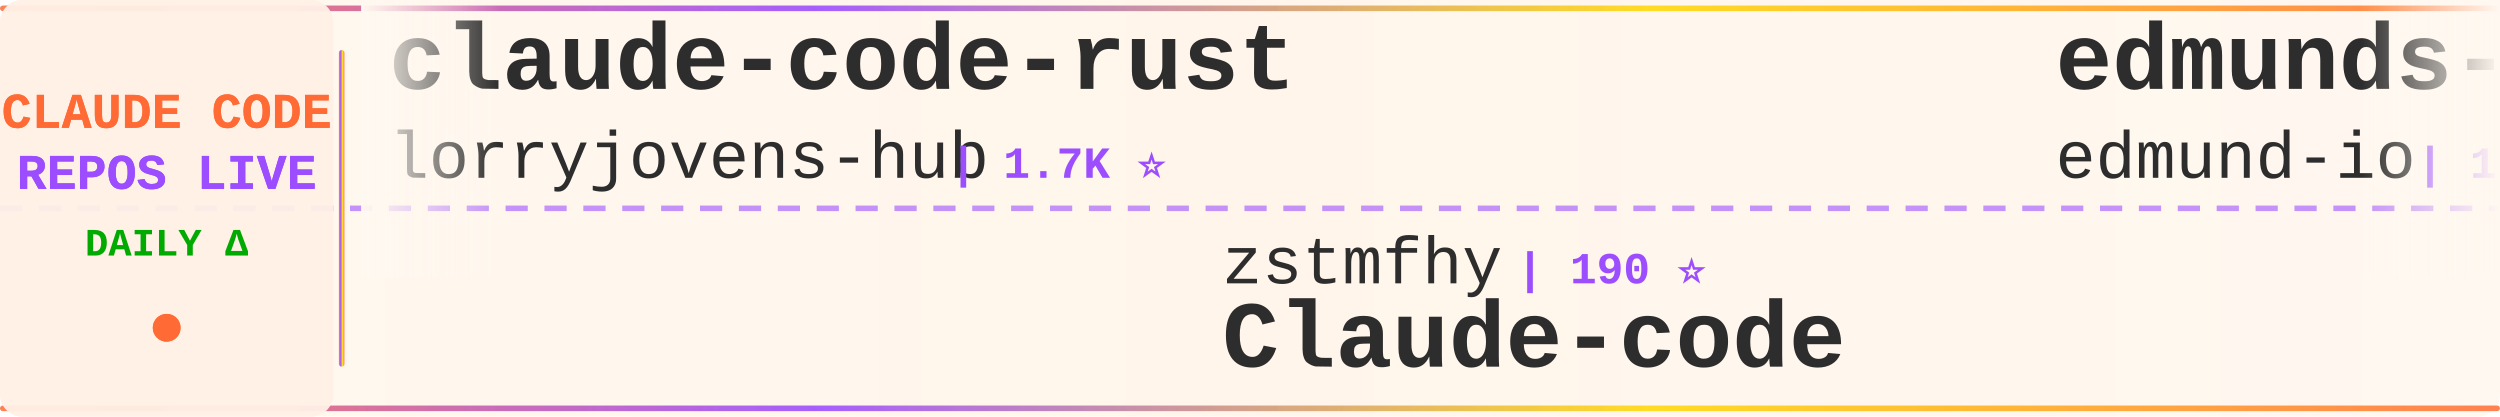
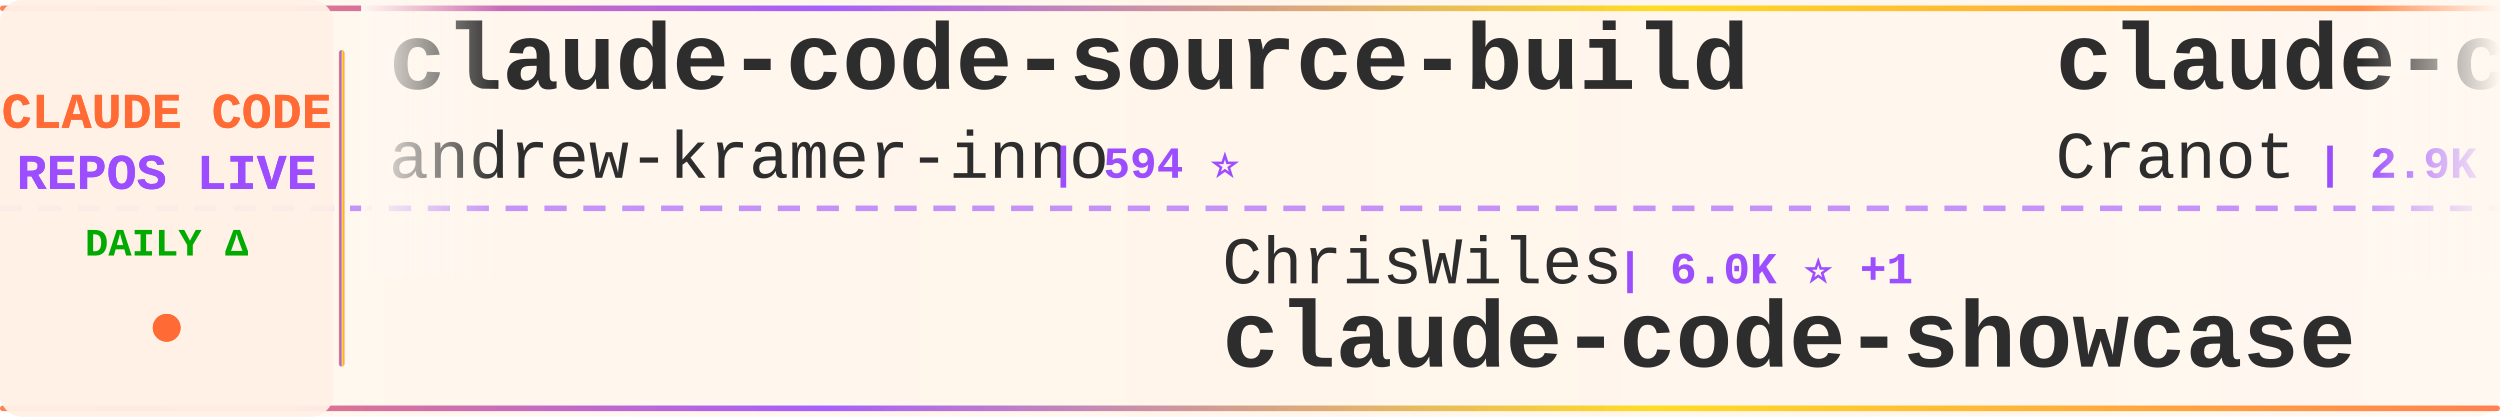
<svg xmlns="http://www.w3.org/2000/svg" width="900" height="150">
  <defs>
    <linearGradient id="tickerBg" x1="0%" y1="0%" x2="100%" y2="0%">
      <stop offset="0%" style="stop-color:#fff8f0;stop-opacity:0.98" />
      <stop offset="50%" style="stop-color:#fff5eb;stop-opacity:1" />
      <stop offset="100%" style="stop-color:#fff8f0;stop-opacity:0.98" />
    </linearGradient>
    <linearGradient id="borderGrad" x1="0%" y1="0%" x2="100%" y2="0%">
      <stop offset="0%" style="stop-color:#FF6B35;stop-opacity:0.85">
        <animate attributeName="stop-opacity" values="0.85;1;0.85" dur="2s" repeatCount="indefinite" />
      </stop>
      <stop offset="33%" style="stop-color:#9C4EFF;stop-opacity:0.9">
        <animate attributeName="stop-opacity" values="0.9;1;0.9" dur="2.2s" repeatCount="indefinite" />
      </stop>
      <stop offset="66%" style="stop-color:#FFD700;stop-opacity:0.85">
        <animate attributeName="stop-opacity" values="0.85;1;0.85" dur="1.8s" repeatCount="indefinite" />
      </stop>
      <stop offset="100%" style="stop-color:#FF6B35;stop-opacity:0.85">
        <animate attributeName="stop-opacity" values="0.85;1;0.85" dur="2s" repeatCount="indefinite" />
      </stop>
    </linearGradient>
    <filter id="textGlow">
      <feGaussianBlur stdDeviation="0.15" result="coloredBlur" />
      <feMerge>
        <feMergeNode in="coloredBlur" />
        <feMergeNode in="SourceGraphic" />
      </feMerge>
    </filter>
    <filter id="metricGlow">
      <feGaussianBlur stdDeviation="0.2" result="coloredBlur" />
      <feMerge>
        <feMergeNode in="coloredBlur" />
        <feMergeNode in="SourceGraphic" />
      </feMerge>
    </filter>
    <linearGradient id="leftFade" x1="0%" y1="0%" x2="100%" y2="0%">
      <stop offset="0%" style="stop-color:#fff8f0;stop-opacity:1" />
      <stop offset="100%" style="stop-color:#fff8f0;stop-opacity:0" />
    </linearGradient>
    <linearGradient id="rightFade" x1="0%" y1="0%" x2="100%" y2="0%">
      <stop offset="0%" style="stop-color:#fff8f0;stop-opacity:0" />
      <stop offset="100%" style="stop-color:#fff8f0;stop-opacity:1" />
    </linearGradient>
  </defs>
  <rect width="900" height="150" fill="url(#tickerBg)" rx="8" />
  <rect x="0" y="2" width="900" height="2" fill="url(#borderGrad)" rx="1" />
  <rect x="0" y="146" width="900" height="2" fill="url(#borderGrad)" rx="1" />
  <line x1="0" y1="75" x2="900" y2="75" stroke="#9C4EFF" stroke-width="2" stroke-dasharray="8 6" opacity="0.6" />
  <rect x="0" y="0" width="120" height="150" fill="#fff0e6" opacity="0.95" rx="8" />
  <text x="60" y="46" font-family="'Courier New', monospace" font-size="18" font-weight="bold" fill="#FF6B35" text-anchor="middle" filter="url(#textGlow)">
    CLAUDE CODE
  </text>
  <text x="60" y="68" font-family="'Courier New', monospace" font-size="18" font-weight="bold" fill="#9C4EFF" text-anchor="middle" filter="url(#textGlow)">
    REPOS LIVE
  </text>
  <text x="60" y="92" font-family="'Courier New', monospace" font-size="14" font-weight="bold" fill="#00aa00" text-anchor="middle">
    DAILY Δ
  </text>
  <circle cx="60" cy="118" r="5" fill="#FF6B35" filter="url(#metricGlow)">
    <animate attributeName="r" values="4;6;4" dur="1.5s" repeatCount="indefinite" />
    <animate attributeName="opacity" values="0.6;1;0.6" dur="1.5s" repeatCount="indefinite" />
  </circle>
  <rect x="122" y="18" width="2" height="114" fill="url(#borderGrad)" rx="1" />
  <clipPath id="tickerClip">
    <rect x="130" y="0" width="770" height="150" />
  </clipPath>
  <g clip-path="url(#tickerClip)">
    <g id="tickerItems">
      <animateTransform attributeName="transform" attributeType="XML" type="translate" from="0 0" to="-3000 0" dur="54s" repeatCount="indefinite" />
      <g transform="translate(0, 0)">
-         <text x="140" y="32" font-family="'Courier New', monospace" font-size="34" font-weight="bold" fill="#2d2d2d">claude-code-rust</text>
-         <text x="140" y="64" font-family="'Courier New', monospace" font-size="24" font-weight="normal" fill="#2d2d2d" opacity="1.0">lorryjovens-hub</text>
-         <text x="342" y="64" font-family="'Courier New', monospace" font-size="16" font-weight="bold" fill="#9C4EFF"> | 1.7K ⭐</text>
+         <text x="140" y="32" font-family="'Courier New', monospace" font-size="34" font-weight="bold" fill="#2d2d2d">claude-code-source-build</text>
+         <text x="140" y="64" font-family="'Courier New', monospace" font-size="24" font-weight="normal" fill="#2d2d2d" opacity="1.0">andrew-kramer-inno</text>
+         <text x="378" y="64" font-family="'Courier New', monospace" font-size="16" font-weight="bold" fill="#9C4EFF"> | 594 ⭐</text>
      </g>
      <g transform="translate(300, 0)">
-         <text x="140" y="102" font-family="'Courier New', monospace" font-size="24" font-weight="normal" fill="#2d2d2d" opacity="1.0">zstmfhy</text>
-         <text x="246" y="102" font-family="'Courier New', monospace" font-size="16" font-weight="bold" fill="#9C4EFF"> | 190 ⭐</text>
-         <text x="140" y="132" font-family="'Courier New', monospace" font-size="34" font-weight="bold" fill="#2d2d2d">Claude-code</text>
+         <text x="140" y="102" font-family="'Courier New', monospace" font-size="24" font-weight="normal" fill="#2d2d2d" opacity="1.0">ChrisWiles</text>
+         <text x="282" y="102" font-family="'Courier New', monospace" font-size="16" font-weight="bold" fill="#9C4EFF"> | 6.0K ⭐ +1</text>
+         <text x="140" y="132" font-family="'Courier New', monospace" font-size="34" font-weight="bold" fill="#2d2d2d">claude-code-showcase</text>
      </g>
      <g transform="translate(600, 0)">
-         <text x="140" y="32" font-family="'Courier New', monospace" font-size="34" font-weight="bold" fill="#2d2d2d">edmunds-claude-code</text>
-         <text x="140" y="64" font-family="'Courier New', monospace" font-size="24" font-weight="normal" fill="#2d2d2d" opacity="1.0">edmund-io</text>
-         <text x="270" y="64" font-family="'Courier New', monospace" font-size="16" font-weight="bold" fill="#9C4EFF"> | 1.5K ⭐</text>
+         <text x="140" y="32" font-family="'Courier New', monospace" font-size="34" font-weight="bold" fill="#2d2d2d">claude-code-guide</text>
+         <text x="140" y="64" font-family="'Courier New', monospace" font-size="24" font-weight="normal" fill="#2d2d2d" opacity="1.0">Cranot</text>
+         <text x="234" y="64" font-family="'Courier New', monospace" font-size="16" font-weight="bold" fill="#9C4EFF"> | 2.9K ⭐ +1</text>
      </g>
      <g transform="translate(900, 0)">
-         <text x="140" y="102" font-family="'Courier New', monospace" font-size="24" font-weight="normal" fill="#2d2d2d" opacity="1.0">Cranot</text>
-         <text x="234" y="102" font-family="'Courier New', monospace" font-size="16" font-weight="bold" fill="#9C4EFF"> | 2.9K ⭐ +1</text>
-         <text x="140" y="132" font-family="'Courier New', monospace" font-size="34" font-weight="bold" fill="#2d2d2d">claude-code-guide</text>
+         <text x="140" y="102" font-family="'Courier New', monospace" font-size="24" font-weight="normal" fill="#2d2d2d" opacity="1.0">anthropics</text>
+         <text x="282" y="102" font-family="'Courier New', monospace" font-size="16" font-weight="bold" fill="#9C4EFF"> | 171.3K ⭐ +60</text>
+         <text x="140" y="132" font-family="'Courier New', monospace" font-size="34" font-weight="bold" fill="#2d2d2d">skills</text>
      </g>
      <g transform="translate(1200, 0)">
-         <text x="140" y="32" font-family="'Courier New', monospace" font-size="34" font-weight="bold" fill="#2d2d2d">Claude-Code</text>
-         <text x="140" y="64" font-family="'Courier New', monospace" font-size="24" font-weight="normal" fill="#2d2d2d" opacity="1.0">pengchengneo</text>
-         <text x="306" y="64" font-family="'Courier New', monospace" font-size="16" font-weight="bold" fill="#9C4EFF"> | 1.8K ⭐</text>
+         <text x="140" y="32" font-family="'Courier New', monospace" font-size="34" font-weight="bold" fill="#2d2d2d">claude-code</text>
+         <text x="140" y="64" font-family="'Courier New', monospace" font-size="24" font-weight="normal" fill="#2d2d2d" opacity="1.0">anthropics</text>
+         <text x="282" y="64" font-family="'Courier New', monospace" font-size="16" font-weight="bold" fill="#9C4EFF"> | 142.8K ⭐ +43</text>
      </g>
      <g transform="translate(1500, 0)">
-         <text x="140" y="102" font-family="'Courier New', monospace" font-size="24" font-weight="normal" fill="#2d2d2d" opacity="1.0">chauncygu</text>
-         <text x="270" y="102" font-family="'Courier New', monospace" font-size="16" font-weight="bold" fill="#9C4EFF"> | 2.8K ⭐</text>
-         <text x="140" y="132" font-family="'Courier New', monospace" font-size="34" font-weight="bold" fill="#2d2d2d">collection-claude-code-s...</text>
+         <text x="140" y="102" font-family="'Courier New', monospace" font-size="24" font-weight="normal" fill="#2d2d2d" opacity="1.0">musistudio</text>
+         <text x="282" y="102" font-family="'Courier New', monospace" font-size="16" font-weight="bold" fill="#9C4EFF"> | 36.8K ⭐ +8</text>
+         <text x="140" y="132" font-family="'Courier New', monospace" font-size="34" font-weight="bold" fill="#2d2d2d">claude-code-router</text>
      </g>
      <g transform="translate(1800, 0)">
-         <text x="140" y="32" font-family="'Courier New', monospace" font-size="34" font-weight="bold" fill="#2d2d2d">sc-claude-code-files</text>
-         <text x="140" y="64" font-family="'Courier New', monospace" font-size="24" font-weight="normal" fill="#2d2d2d" opacity="1.0">https-deeplearning-ai</text>
-         <text x="414" y="64" font-family="'Courier New', monospace" font-size="16" font-weight="bold" fill="#9C4EFF"> | 544 ⭐</text>
+         <text x="140" y="32" font-family="'Courier New', monospace" font-size="34" font-weight="bold" fill="#2d2d2d">claude-code-source</text>
+         <text x="140" y="64" font-family="'Courier New', monospace" font-size="24" font-weight="normal" fill="#2d2d2d" opacity="1.0">AprilNEA</text>
+         <text x="258" y="64" font-family="'Courier New', monospace" font-size="16" font-weight="bold" fill="#9C4EFF"> | 391 ⭐</text>
      </g>
      <g transform="translate(2100, 0)">
-         <text x="140" y="102" font-family="'Courier New', monospace" font-size="24" font-weight="normal" fill="#2d2d2d" opacity="1.0">diet103</text>
-         <text x="246" y="102" font-family="'Courier New', monospace" font-size="16" font-weight="bold" fill="#9C4EFF"> | 10.0K ⭐ -1</text>
-         <text x="140" y="132" font-family="'Courier New', monospace" font-size="34" font-weight="bold" fill="#2d2d2d">claude-code-infrastructu...</text>
+         <text x="140" y="102" font-family="'Courier New', monospace" font-size="24" font-weight="normal" fill="#2d2d2d" opacity="1.0">nicedreamzapp</text>
+         <text x="318" y="102" font-family="'Courier New', monospace" font-size="16" font-weight="bold" fill="#9C4EFF"> | 3.2K ⭐ +2</text>
+         <text x="140" y="132" font-family="'Courier New', monospace" font-size="34" font-weight="bold" fill="#2d2d2d">claude-code-local</text>
      </g>
      <g transform="translate(2400, 0)">
-         <text x="140" y="32" font-family="'Courier New', monospace" font-size="34" font-weight="bold" fill="#2d2d2d">claude-code</text>
-         <text x="140" y="64" font-family="'Courier New', monospace" font-size="24" font-weight="normal" fill="#2d2d2d" opacity="1.0">tanbiralam</text>
-         <text x="282" y="64" font-family="'Courier New', monospace" font-size="16" font-weight="bold" fill="#9C4EFF"> | 2.2K ⭐ +2</text>
+         <text x="140" y="32" font-family="'Courier New', monospace" font-size="34" font-weight="bold" fill="#2d2d2d">claude_codex_bridge</text>
+         <text x="140" y="64" font-family="'Courier New', monospace" font-size="24" font-weight="normal" fill="#2d2d2d" opacity="1.0">SeemSeam</text>
+         <text x="258" y="64" font-family="'Courier New', monospace" font-size="16" font-weight="bold" fill="#9C4EFF"> | 3.4K ⭐ +4</text>
      </g>
      <g transform="translate(2700, 0)">
-         <text x="140" y="102" font-family="'Courier New', monospace" font-size="24" font-weight="normal" fill="#2d2d2d" opacity="1.0">huangjia2019</text>
-         <text x="306" y="102" font-family="'Courier New', monospace" font-size="16" font-weight="bold" fill="#9C4EFF"> | 1.1K ⭐</text>
-         <text x="140" y="132" font-family="'Courier New', monospace" font-size="34" font-weight="bold" fill="#2d2d2d">claude-code-engineering</text>
+         <text x="140" y="102" font-family="'Courier New', monospace" font-size="24" font-weight="normal" fill="#2d2d2d" opacity="1.0">ghuntley</text>
+         <text x="258" y="102" font-family="'Courier New', monospace" font-size="16" font-weight="bold" fill="#9C4EFF"> | 990 ⭐</text>
+         <text x="140" y="132" font-family="'Courier New', monospace" font-size="34" font-weight="bold" fill="#2d2d2d">claude-code-source-code-...</text>
      </g>
      <g transform="translate(3000, 0)">
-         <text x="140" y="32" font-family="'Courier New', monospace" font-size="34" font-weight="bold" fill="#2d2d2d">claude-code-rust</text>
-         <text x="140" y="64" font-family="'Courier New', monospace" font-size="24" font-weight="normal" fill="#2d2d2d" opacity="1.0">lorryjovens-hub</text>
-         <text x="342" y="64" font-family="'Courier New', monospace" font-size="16" font-weight="bold" fill="#9C4EFF"> | 1.7K ⭐</text>
+         <text x="140" y="32" font-family="'Courier New', monospace" font-size="34" font-weight="bold" fill="#2d2d2d">claude-code-source-build</text>
+         <text x="140" y="64" font-family="'Courier New', monospace" font-size="24" font-weight="normal" fill="#2d2d2d" opacity="1.0">andrew-kramer-inno</text>
+         <text x="378" y="64" font-family="'Courier New', monospace" font-size="16" font-weight="bold" fill="#9C4EFF"> | 594 ⭐</text>
      </g>
      <g transform="translate(3300, 0)">
-         <text x="140" y="102" font-family="'Courier New', monospace" font-size="24" font-weight="normal" fill="#2d2d2d" opacity="1.0">zstmfhy</text>
-         <text x="246" y="102" font-family="'Courier New', monospace" font-size="16" font-weight="bold" fill="#9C4EFF"> | 190 ⭐</text>
-         <text x="140" y="132" font-family="'Courier New', monospace" font-size="34" font-weight="bold" fill="#2d2d2d">Claude-code</text>
+         <text x="140" y="102" font-family="'Courier New', monospace" font-size="24" font-weight="normal" fill="#2d2d2d" opacity="1.0">ChrisWiles</text>
+         <text x="282" y="102" font-family="'Courier New', monospace" font-size="16" font-weight="bold" fill="#9C4EFF"> | 6.0K ⭐ +1</text>
+         <text x="140" y="132" font-family="'Courier New', monospace" font-size="34" font-weight="bold" fill="#2d2d2d">claude-code-showcase</text>
      </g>
      <g transform="translate(3600, 0)">
-         <text x="140" y="32" font-family="'Courier New', monospace" font-size="34" font-weight="bold" fill="#2d2d2d">edmunds-claude-code</text>
-         <text x="140" y="64" font-family="'Courier New', monospace" font-size="24" font-weight="normal" fill="#2d2d2d" opacity="1.0">edmund-io</text>
-         <text x="270" y="64" font-family="'Courier New', monospace" font-size="16" font-weight="bold" fill="#9C4EFF"> | 1.5K ⭐</text>
+         <text x="140" y="32" font-family="'Courier New', monospace" font-size="34" font-weight="bold" fill="#2d2d2d">claude-code-guide</text>
+         <text x="140" y="64" font-family="'Courier New', monospace" font-size="24" font-weight="normal" fill="#2d2d2d" opacity="1.0">Cranot</text>
+         <text x="234" y="64" font-family="'Courier New', monospace" font-size="16" font-weight="bold" fill="#9C4EFF"> | 2.9K ⭐ +1</text>
      </g>
      <g transform="translate(3900, 0)">
-         <text x="140" y="102" font-family="'Courier New', monospace" font-size="24" font-weight="normal" fill="#2d2d2d" opacity="1.0">Cranot</text>
-         <text x="234" y="102" font-family="'Courier New', monospace" font-size="16" font-weight="bold" fill="#9C4EFF"> | 2.9K ⭐ +1</text>
-         <text x="140" y="132" font-family="'Courier New', monospace" font-size="34" font-weight="bold" fill="#2d2d2d">claude-code-guide</text>
+         <text x="140" y="102" font-family="'Courier New', monospace" font-size="24" font-weight="normal" fill="#2d2d2d" opacity="1.0">anthropics</text>
+         <text x="282" y="102" font-family="'Courier New', monospace" font-size="16" font-weight="bold" fill="#9C4EFF"> | 171.3K ⭐ +60</text>
+         <text x="140" y="132" font-family="'Courier New', monospace" font-size="34" font-weight="bold" fill="#2d2d2d">skills</text>
      </g>
    </g>
  </g>
  <rect x="130" y="0" width="50" height="100" fill="url(#leftFade)" />
  <rect x="850" y="0" width="50" height="100" fill="url(#rightFade)" />
</svg>
